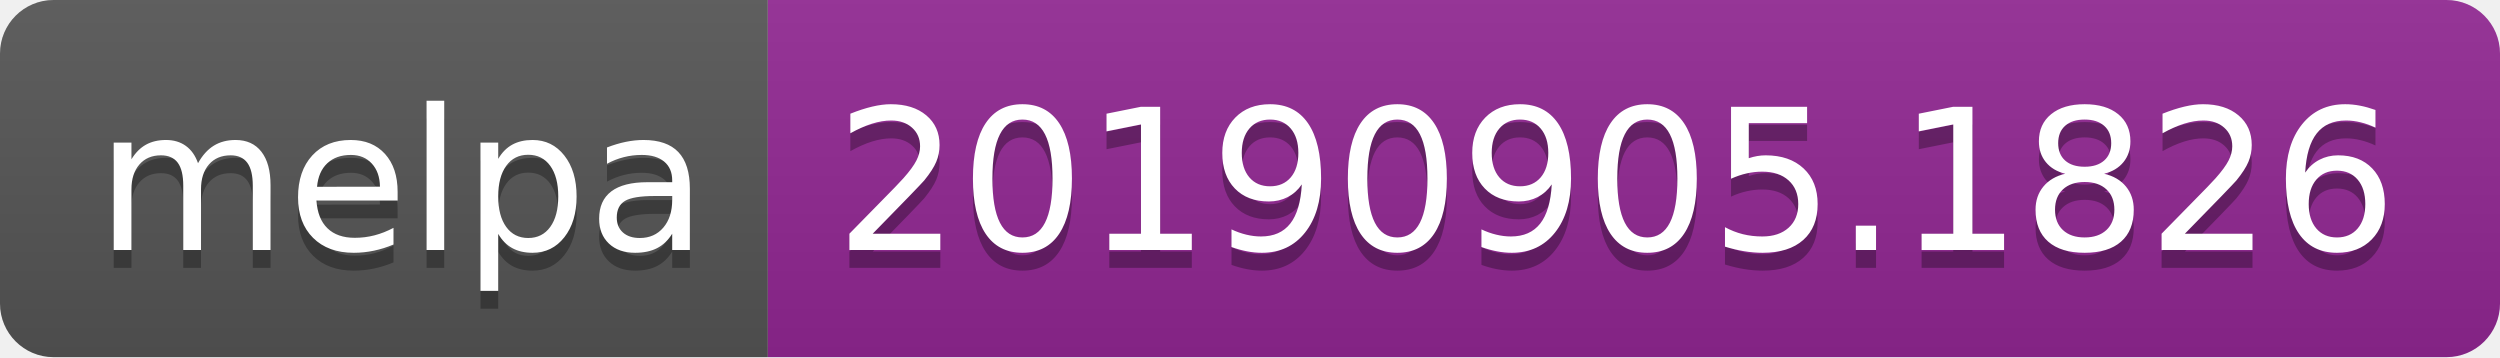
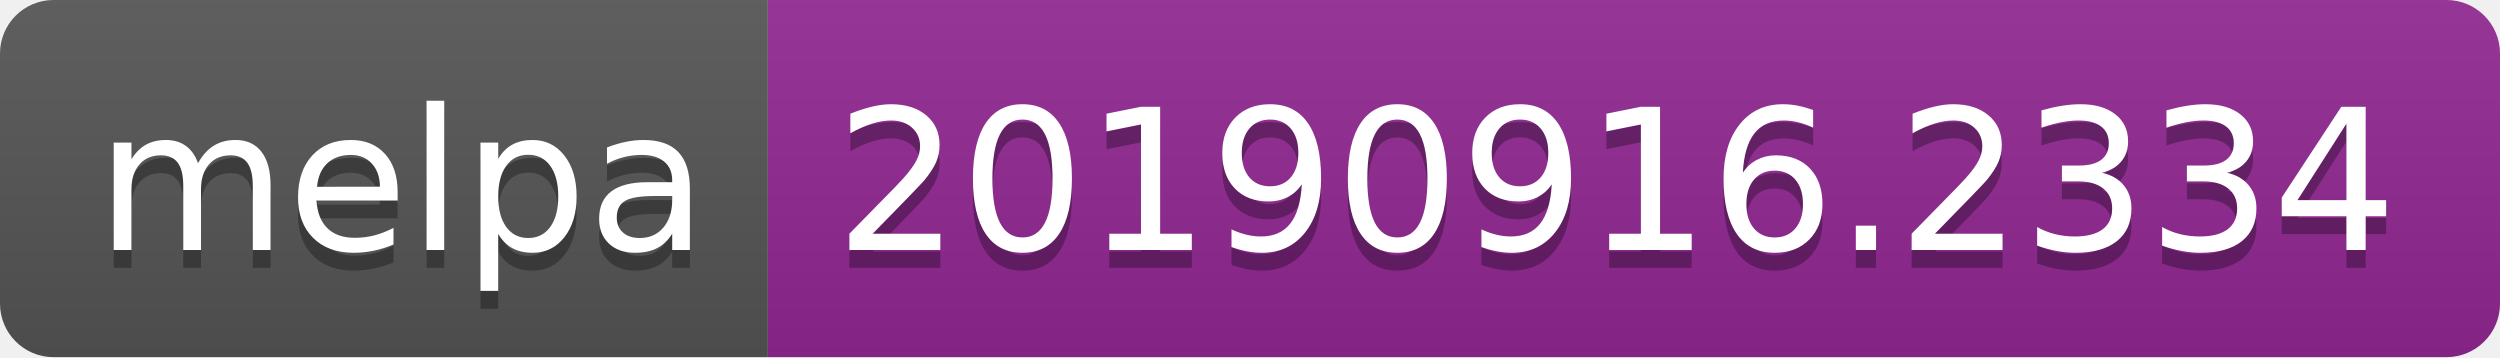
<svg xmlns="http://www.w3.org/2000/svg" width="140" height="20">
  <linearGradient id="b" x2="0" y2="100%">
    <stop offset="0" stop-color="#bbb" stop-opacity=".1" />
    <stop offset="1" stop-opacity=".1" />
  </linearGradient>
  <clipPath id="a">
    <rect width="140" height="20" rx="3" fill="#fff" />
  </clipPath>
  <g clip-path="url(#a)">
    <path fill="#555" d="M0 0h43v20H0z" />
    <path fill="#922793" d="M43 0h97v20H43z" />
    <path fill="url(#b)" d="M0 0h140v20H0z" />
  </g>
  <g fill="#fff" text-anchor="middle" font-family="DejaVu Sans,Verdana,Geneva,sans-serif" font-size="110">
    <text x="225" y="150" fill="#010101" fill-opacity=".3" transform="scale(.1)" textLength="330">melpa</text>
    <text x="225" y="140" transform="scale(.1)" textLength="330">melpa</text>
-     <text x="905" y="150" fill="#010101" fill-opacity=".3" transform="scale(.1)" textLength="870">20190905.1826</text>
-     <text x="905" y="140" transform="scale(.1)" textLength="870">20190905.1826</text>
+     <text x="905" y="150" fill="#010101" fill-opacity=".3" transform="scale(.1)" textLength="870">20190916.2334</text>
+     <text x="905" y="140" transform="scale(.1)" textLength="870">20190916.2334</text>
  </g>
</svg>
